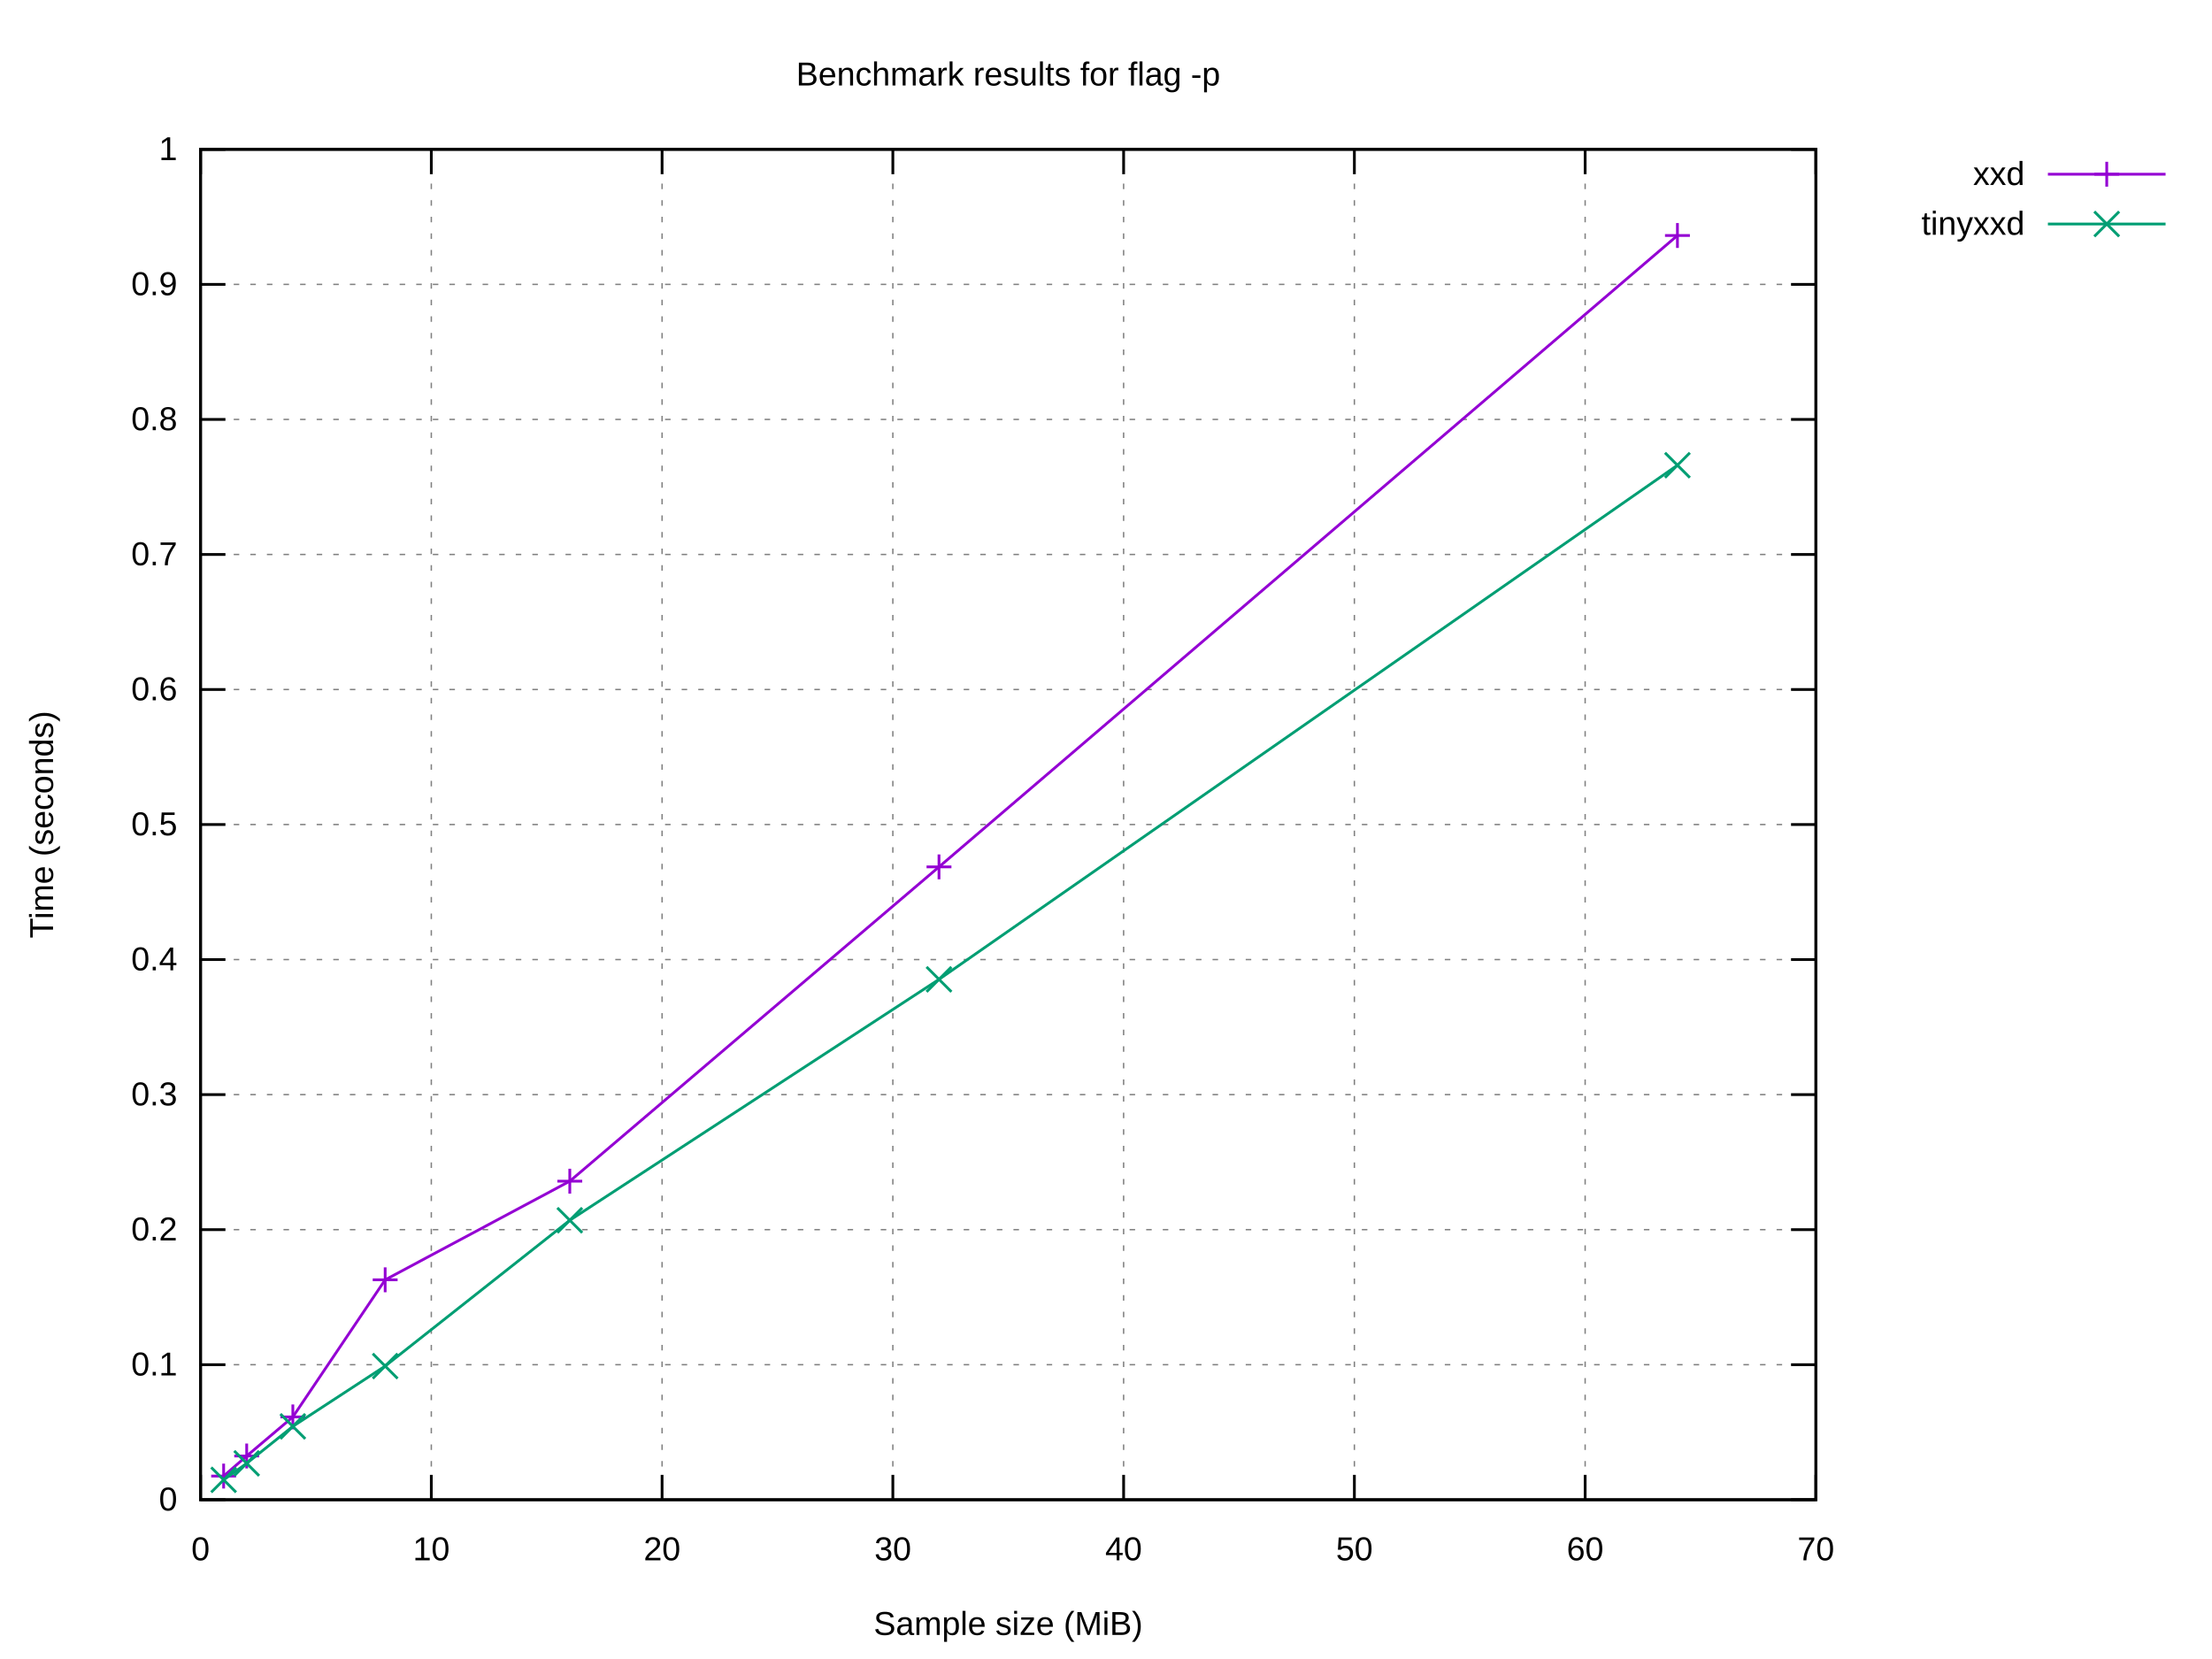
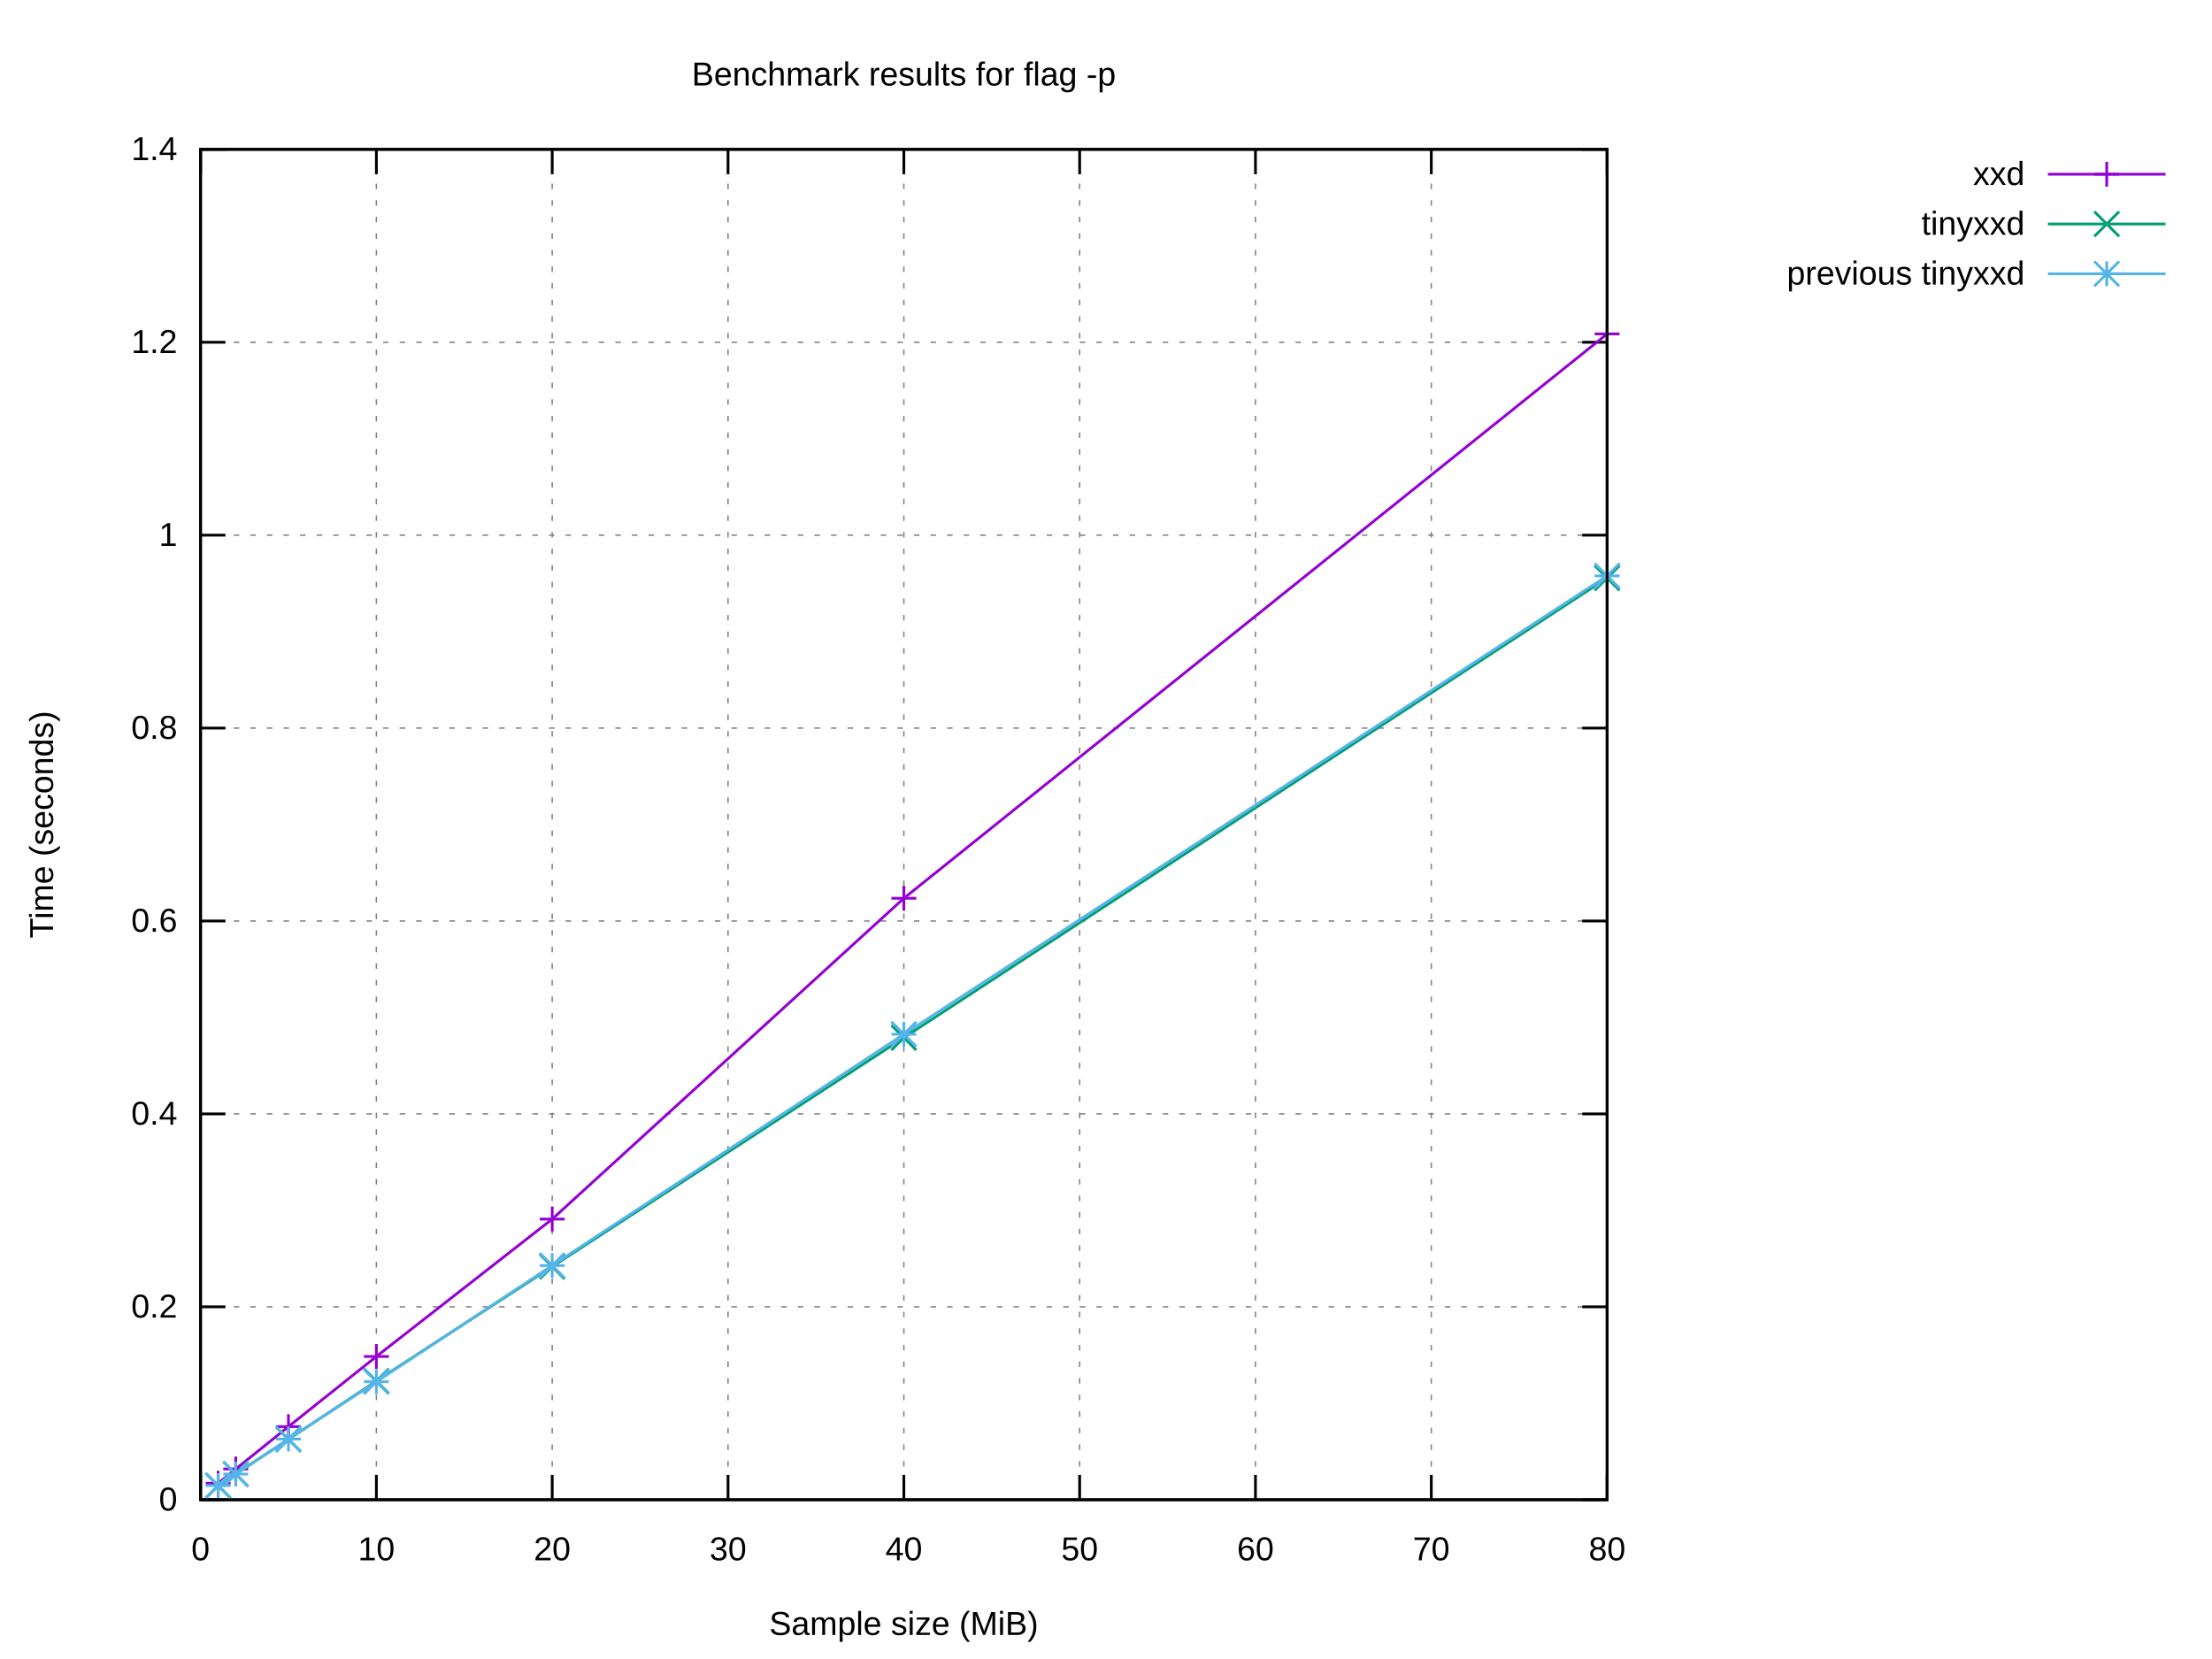
<svg xmlns="http://www.w3.org/2000/svg" xmlns:xlink="http://www.w3.org/1999/xlink" width="800" height="600" viewBox="0 0 800 600">
  <g id="gnuplot_canvas">
    <rect x="0" y="0" width="800" height="600" fill="#ffffff" />
    <defs>
      <circle id="gpDot" r="0.5" stroke-width="0.5" stroke="currentColor" />
      <path id="gpPt0" stroke-width="0.222" stroke="currentColor" d="M-1,0 h2 M0,-1 v2" />
      <path id="gpPt1" stroke-width="0.222" stroke="currentColor" d="M-1,-1 L1,1 M1,-1 L-1,1" />
      <path id="gpPt2" stroke-width="0.222" stroke="currentColor" d="M-1,0 L1,0 M0,-1 L0,1 M-1,-1 L1,1 M-1,1 L1,-1" />
      <rect id="gpPt3" stroke-width="0.222" stroke="currentColor" x="-1" y="-1" width="2" height="2" />
      <rect id="gpPt4" stroke-width="0.222" stroke="currentColor" fill="currentColor" x="-1" y="-1" width="2" height="2" />
      <circle id="gpPt5" stroke-width="0.222" stroke="currentColor" cx="0" cy="0" r="1" />
      <use xlink:href="#gpPt5" id="gpPt6" fill="currentColor" stroke="none" />
      <path id="gpPt7" stroke-width="0.222" stroke="currentColor" d="M0,-1.33 L-1.33,0.67 L1.33,0.67 z" />
      <use xlink:href="#gpPt7" id="gpPt8" fill="currentColor" stroke="none" />
      <use xlink:href="#gpPt7" id="gpPt9" stroke="currentColor" transform="rotate(180)" />
      <use xlink:href="#gpPt9" id="gpPt10" fill="currentColor" stroke="none" />
      <use xlink:href="#gpPt3" id="gpPt11" stroke="currentColor" transform="rotate(45)" />
      <use xlink:href="#gpPt11" id="gpPt12" fill="currentColor" stroke="none" />
      <path id="gpPt13" stroke-width="0.222" stroke="currentColor" d="M0,1.330 L1.265,0.411 L0.782,-1.067 L-0.782,-1.076 L-1.265,0.411 z" />
      <use xlink:href="#gpPt13" id="gpPt14" fill="currentColor" stroke="none" />
      <filter id="textbox" filterUnits="objectBoundingBox" x="0" y="0" height="1" width="1">
        <feFlood flood-color="#FFFFFF" flood-opacity="1" result="bgnd" />
        <feComposite in="SourceGraphic" in2="bgnd" operator="atop" />
      </filter>
      <filter id="greybox" filterUnits="objectBoundingBox" x="0" y="0" height="1" width="1">
        <feFlood flood-color="lightgrey" flood-opacity="1" result="grey" />
        <feComposite in="SourceGraphic" in2="grey" operator="atop" />
      </filter>
    </defs>
    <g fill="none" color="#FFFFFF" stroke="currentColor" stroke-width="1.00" stroke-linecap="butt" stroke-linejoin="miter">
</g>
    <g fill="none" color="black" stroke="currentColor" stroke-width="1.00" stroke-linecap="butt" stroke-linejoin="miter">
</g>
    <g fill="none" color="black" stroke="black" stroke-width="0.50" stroke-linecap="butt" stroke-linejoin="miter">
</g>
    <g fill="none" color="gray" stroke="currentColor" stroke-width="0.50" stroke-linecap="butt" stroke-linejoin="miter">
-       <path stroke="gray" stroke-dasharray="2,4" class="gridline" d="M72.53,542.40 L656.75,542.40  " />
-     </g>
-     <g fill="none" color="gray" stroke="gray" stroke-width="1.00" stroke-linecap="butt" stroke-linejoin="miter">
- </g>
-     <g fill="none" color="black" stroke="currentColor" stroke-width="1.00" stroke-linecap="butt" stroke-linejoin="miter">
-       <path stroke="black" d="M72.53,542.40 L81.53,542.40 M656.75,542.40 L647.75,542.40  " />
+       <path stroke="gray" stroke-dasharray="2,4" class="gridline" d="M72.53,542.40 L581.24,542.40  " />
+     </g>
+     <g fill="none" color="gray" stroke="gray" stroke-width="1.00" stroke-linecap="butt" stroke-linejoin="miter">
+ </g>
+     <g fill="none" color="black" stroke="currentColor" stroke-width="1.00" stroke-linecap="butt" stroke-linejoin="miter">
+       <path stroke="black" d="M72.53,542.40 L81.53,542.40 M581.24,542.40 L572.24,542.40  " />
      <g transform="translate(64.14,546.30)" stroke="none" fill="black" font-family="Arial" font-size="12.00" text-anchor="end">
        <text>
          <tspan font-family="Arial"> 0</tspan>
        </text>
      </g>
    </g>
    <g fill="none" color="black" stroke="currentColor" stroke-width="1.00" stroke-linecap="butt" stroke-linejoin="miter">
</g>
    <g fill="none" color="black" stroke="black" stroke-width="0.50" stroke-linecap="butt" stroke-linejoin="miter">
</g>
    <g fill="none" color="gray" stroke="currentColor" stroke-width="0.50" stroke-linecap="butt" stroke-linejoin="miter">
-       <path stroke="gray" stroke-dasharray="2,4" class="gridline" d="M72.53,493.56 L656.75,493.56  " />
-     </g>
-     <g fill="none" color="gray" stroke="gray" stroke-width="1.00" stroke-linecap="butt" stroke-linejoin="miter">
- </g>
-     <g fill="none" color="black" stroke="currentColor" stroke-width="1.00" stroke-linecap="butt" stroke-linejoin="miter">
-       <path stroke="black" d="M72.53,493.56 L81.53,493.56 M656.75,493.56 L647.75,493.56  " />
-       <g transform="translate(64.14,497.46)" stroke="none" fill="black" font-family="Arial" font-size="12.00" text-anchor="end">
-         <text>
-           <tspan font-family="Arial"> 0.1</tspan>
-         </text>
-       </g>
-     </g>
-     <g fill="none" color="black" stroke="currentColor" stroke-width="1.00" stroke-linecap="butt" stroke-linejoin="miter">
- </g>
-     <g fill="none" color="black" stroke="black" stroke-width="0.50" stroke-linecap="butt" stroke-linejoin="miter">
- </g>
-     <g fill="none" color="gray" stroke="currentColor" stroke-width="0.50" stroke-linecap="butt" stroke-linejoin="miter">
-       <path stroke="gray" stroke-dasharray="2,4" class="gridline" d="M72.53,444.72 L656.75,444.72  " />
-     </g>
-     <g fill="none" color="gray" stroke="gray" stroke-width="1.00" stroke-linecap="butt" stroke-linejoin="miter">
- </g>
-     <g fill="none" color="black" stroke="currentColor" stroke-width="1.00" stroke-linecap="butt" stroke-linejoin="miter">
-       <path stroke="black" d="M72.53,444.72 L81.53,444.72 M656.75,444.72 L647.75,444.72  " />
-       <g transform="translate(64.14,448.62)" stroke="none" fill="black" font-family="Arial" font-size="12.00" text-anchor="end">
+       <path stroke="gray" stroke-dasharray="2,4" class="gridline" d="M72.53,472.63 L581.24,472.63  " />
+     </g>
+     <g fill="none" color="gray" stroke="gray" stroke-width="1.00" stroke-linecap="butt" stroke-linejoin="miter">
+ </g>
+     <g fill="none" color="black" stroke="currentColor" stroke-width="1.00" stroke-linecap="butt" stroke-linejoin="miter">
+       <path stroke="black" d="M72.53,472.63 L81.53,472.63 M581.24,472.63 L572.24,472.63  " />
+       <g transform="translate(64.14,476.53)" stroke="none" fill="black" font-family="Arial" font-size="12.00" text-anchor="end">
        <text>
          <tspan font-family="Arial"> 0.2</tspan>
        </text>
      </g>
    </g>
    <g fill="none" color="black" stroke="currentColor" stroke-width="1.00" stroke-linecap="butt" stroke-linejoin="miter">
</g>
    <g fill="none" color="black" stroke="black" stroke-width="0.50" stroke-linecap="butt" stroke-linejoin="miter">
</g>
    <g fill="none" color="gray" stroke="currentColor" stroke-width="0.50" stroke-linecap="butt" stroke-linejoin="miter">
-       <path stroke="gray" stroke-dasharray="2,4" class="gridline" d="M72.53,395.88 L656.75,395.88  " />
-     </g>
-     <g fill="none" color="gray" stroke="gray" stroke-width="1.00" stroke-linecap="butt" stroke-linejoin="miter">
- </g>
-     <g fill="none" color="black" stroke="currentColor" stroke-width="1.00" stroke-linecap="butt" stroke-linejoin="miter">
-       <path stroke="black" d="M72.53,395.88 L81.53,395.88 M656.75,395.88 L647.75,395.88  " />
-       <g transform="translate(64.14,399.78)" stroke="none" fill="black" font-family="Arial" font-size="12.00" text-anchor="end">
-         <text>
-           <tspan font-family="Arial"> 0.3</tspan>
-         </text>
-       </g>
-     </g>
-     <g fill="none" color="black" stroke="currentColor" stroke-width="1.00" stroke-linecap="butt" stroke-linejoin="miter">
- </g>
-     <g fill="none" color="black" stroke="black" stroke-width="0.50" stroke-linecap="butt" stroke-linejoin="miter">
- </g>
-     <g fill="none" color="gray" stroke="currentColor" stroke-width="0.50" stroke-linecap="butt" stroke-linejoin="miter">
-       <path stroke="gray" stroke-dasharray="2,4" class="gridline" d="M72.53,347.04 L656.75,347.04  " />
-     </g>
-     <g fill="none" color="gray" stroke="gray" stroke-width="1.00" stroke-linecap="butt" stroke-linejoin="miter">
- </g>
-     <g fill="none" color="black" stroke="currentColor" stroke-width="1.00" stroke-linecap="butt" stroke-linejoin="miter">
-       <path stroke="black" d="M72.53,347.04 L81.53,347.04 M656.75,347.04 L647.75,347.04  " />
-       <g transform="translate(64.14,350.94)" stroke="none" fill="black" font-family="Arial" font-size="12.00" text-anchor="end">
+       <path stroke="gray" stroke-dasharray="2,4" class="gridline" d="M72.53,402.86 L581.24,402.86  " />
+     </g>
+     <g fill="none" color="gray" stroke="gray" stroke-width="1.00" stroke-linecap="butt" stroke-linejoin="miter">
+ </g>
+     <g fill="none" color="black" stroke="currentColor" stroke-width="1.00" stroke-linecap="butt" stroke-linejoin="miter">
+       <path stroke="black" d="M72.53,402.86 L81.53,402.86 M581.24,402.86 L572.24,402.86  " />
+       <g transform="translate(64.14,406.76)" stroke="none" fill="black" font-family="Arial" font-size="12.00" text-anchor="end">
        <text>
          <tspan font-family="Arial"> 0.4</tspan>
        </text>
      </g>
    </g>
    <g fill="none" color="black" stroke="currentColor" stroke-width="1.00" stroke-linecap="butt" stroke-linejoin="miter">
</g>
    <g fill="none" color="black" stroke="black" stroke-width="0.50" stroke-linecap="butt" stroke-linejoin="miter">
</g>
    <g fill="none" color="gray" stroke="currentColor" stroke-width="0.50" stroke-linecap="butt" stroke-linejoin="miter">
-       <path stroke="gray" stroke-dasharray="2,4" class="gridline" d="M72.53,298.20 L656.75,298.20  " />
-     </g>
-     <g fill="none" color="gray" stroke="gray" stroke-width="1.00" stroke-linecap="butt" stroke-linejoin="miter">
- </g>
-     <g fill="none" color="black" stroke="currentColor" stroke-width="1.00" stroke-linecap="butt" stroke-linejoin="miter">
-       <path stroke="black" d="M72.53,298.20 L81.53,298.20 M656.75,298.20 L647.75,298.20  " />
-       <g transform="translate(64.14,302.10)" stroke="none" fill="black" font-family="Arial" font-size="12.00" text-anchor="end">
-         <text>
-           <tspan font-family="Arial"> 0.5</tspan>
-         </text>
-       </g>
-     </g>
-     <g fill="none" color="black" stroke="currentColor" stroke-width="1.00" stroke-linecap="butt" stroke-linejoin="miter">
- </g>
-     <g fill="none" color="black" stroke="black" stroke-width="0.50" stroke-linecap="butt" stroke-linejoin="miter">
- </g>
-     <g fill="none" color="gray" stroke="currentColor" stroke-width="0.50" stroke-linecap="butt" stroke-linejoin="miter">
-       <path stroke="gray" stroke-dasharray="2,4" class="gridline" d="M72.53,249.37 L656.75,249.37  " />
-     </g>
-     <g fill="none" color="gray" stroke="gray" stroke-width="1.00" stroke-linecap="butt" stroke-linejoin="miter">
- </g>
-     <g fill="none" color="black" stroke="currentColor" stroke-width="1.00" stroke-linecap="butt" stroke-linejoin="miter">
-       <path stroke="black" d="M72.53,249.37 L81.53,249.37 M656.75,249.37 L647.75,249.37  " />
-       <g transform="translate(64.14,253.27)" stroke="none" fill="black" font-family="Arial" font-size="12.00" text-anchor="end">
+       <path stroke="gray" stroke-dasharray="2,4" class="gridline" d="M72.53,333.09 L581.24,333.09  " />
+     </g>
+     <g fill="none" color="gray" stroke="gray" stroke-width="1.00" stroke-linecap="butt" stroke-linejoin="miter">
+ </g>
+     <g fill="none" color="black" stroke="currentColor" stroke-width="1.00" stroke-linecap="butt" stroke-linejoin="miter">
+       <path stroke="black" d="M72.53,333.09 L81.53,333.09 M581.24,333.09 L572.24,333.09  " />
+       <g transform="translate(64.14,336.99)" stroke="none" fill="black" font-family="Arial" font-size="12.00" text-anchor="end">
        <text>
          <tspan font-family="Arial"> 0.6</tspan>
        </text>
      </g>
    </g>
    <g fill="none" color="black" stroke="currentColor" stroke-width="1.00" stroke-linecap="butt" stroke-linejoin="miter">
</g>
    <g fill="none" color="black" stroke="black" stroke-width="0.50" stroke-linecap="butt" stroke-linejoin="miter">
</g>
    <g fill="none" color="gray" stroke="currentColor" stroke-width="0.50" stroke-linecap="butt" stroke-linejoin="miter">
-       <path stroke="gray" stroke-dasharray="2,4" class="gridline" d="M72.53,200.53 L656.75,200.53  " />
-     </g>
-     <g fill="none" color="gray" stroke="gray" stroke-width="1.00" stroke-linecap="butt" stroke-linejoin="miter">
- </g>
-     <g fill="none" color="black" stroke="currentColor" stroke-width="1.00" stroke-linecap="butt" stroke-linejoin="miter">
-       <path stroke="black" d="M72.53,200.53 L81.53,200.53 M656.75,200.53 L647.75,200.53  " />
-       <g transform="translate(64.14,204.43)" stroke="none" fill="black" font-family="Arial" font-size="12.00" text-anchor="end">
-         <text>
-           <tspan font-family="Arial"> 0.7</tspan>
-         </text>
-       </g>
-     </g>
-     <g fill="none" color="black" stroke="currentColor" stroke-width="1.00" stroke-linecap="butt" stroke-linejoin="miter">
- </g>
-     <g fill="none" color="black" stroke="black" stroke-width="0.50" stroke-linecap="butt" stroke-linejoin="miter">
- </g>
-     <g fill="none" color="gray" stroke="currentColor" stroke-width="0.50" stroke-linecap="butt" stroke-linejoin="miter">
-       <path stroke="gray" stroke-dasharray="2,4" class="gridline" d="M72.53,151.69 L656.75,151.69  " />
-     </g>
-     <g fill="none" color="gray" stroke="gray" stroke-width="1.00" stroke-linecap="butt" stroke-linejoin="miter">
- </g>
-     <g fill="none" color="black" stroke="currentColor" stroke-width="1.00" stroke-linecap="butt" stroke-linejoin="miter">
-       <path stroke="black" d="M72.53,151.69 L81.53,151.69 M656.75,151.69 L647.75,151.69  " />
-       <g transform="translate(64.14,155.59)" stroke="none" fill="black" font-family="Arial" font-size="12.00" text-anchor="end">
+       <path stroke="gray" stroke-dasharray="2,4" class="gridline" d="M72.53,263.32 L581.24,263.32  " />
+     </g>
+     <g fill="none" color="gray" stroke="gray" stroke-width="1.00" stroke-linecap="butt" stroke-linejoin="miter">
+ </g>
+     <g fill="none" color="black" stroke="currentColor" stroke-width="1.00" stroke-linecap="butt" stroke-linejoin="miter">
+       <path stroke="black" d="M72.53,263.32 L81.53,263.32 M581.24,263.32 L572.24,263.32  " />
+       <g transform="translate(64.14,267.22)" stroke="none" fill="black" font-family="Arial" font-size="12.00" text-anchor="end">
        <text>
          <tspan font-family="Arial"> 0.8</tspan>
        </text>
      </g>
    </g>
    <g fill="none" color="black" stroke="currentColor" stroke-width="1.00" stroke-linecap="butt" stroke-linejoin="miter">
</g>
    <g fill="none" color="black" stroke="black" stroke-width="0.50" stroke-linecap="butt" stroke-linejoin="miter">
</g>
    <g fill="none" color="gray" stroke="currentColor" stroke-width="0.50" stroke-linecap="butt" stroke-linejoin="miter">
-       <path stroke="gray" stroke-dasharray="2,4" class="gridline" d="M72.53,102.85 L656.75,102.85  " />
-     </g>
-     <g fill="none" color="gray" stroke="gray" stroke-width="1.00" stroke-linecap="butt" stroke-linejoin="miter">
- </g>
-     <g fill="none" color="black" stroke="currentColor" stroke-width="1.00" stroke-linecap="butt" stroke-linejoin="miter">
-       <path stroke="black" d="M72.53,102.85 L81.53,102.85 M656.75,102.85 L647.75,102.85  " />
-       <g transform="translate(64.14,106.75)" stroke="none" fill="black" font-family="Arial" font-size="12.00" text-anchor="end">
-         <text>
-           <tspan font-family="Arial"> 0.9</tspan>
-         </text>
-       </g>
-     </g>
-     <g fill="none" color="black" stroke="currentColor" stroke-width="1.00" stroke-linecap="butt" stroke-linejoin="miter">
- </g>
-     <g fill="none" color="black" stroke="black" stroke-width="0.50" stroke-linecap="butt" stroke-linejoin="miter">
- </g>
-     <g fill="none" color="gray" stroke="currentColor" stroke-width="0.50" stroke-linecap="butt" stroke-linejoin="miter">
-       <path stroke="gray" stroke-dasharray="2,4" class="gridline" d="M72.53,54.01 L656.75,54.01  " />
-     </g>
-     <g fill="none" color="gray" stroke="gray" stroke-width="1.00" stroke-linecap="butt" stroke-linejoin="miter">
- </g>
-     <g fill="none" color="black" stroke="currentColor" stroke-width="1.00" stroke-linecap="butt" stroke-linejoin="miter">
-       <path stroke="black" d="M72.53,54.01 L81.53,54.01 M656.75,54.01 L647.75,54.01  " />
+       <path stroke="gray" stroke-dasharray="2,4" class="gridline" d="M72.53,193.55 L581.24,193.55  " />
+     </g>
+     <g fill="none" color="gray" stroke="gray" stroke-width="1.00" stroke-linecap="butt" stroke-linejoin="miter">
+ </g>
+     <g fill="none" color="black" stroke="currentColor" stroke-width="1.00" stroke-linecap="butt" stroke-linejoin="miter">
+       <path stroke="black" d="M72.53,193.55 L81.53,193.55 M581.24,193.55 L572.24,193.55  " />
+       <g transform="translate(64.14,197.45)" stroke="none" fill="black" font-family="Arial" font-size="12.00" text-anchor="end">
+         <text>
+           <tspan font-family="Arial"> 1</tspan>
+         </text>
+       </g>
+     </g>
+     <g fill="none" color="black" stroke="currentColor" stroke-width="1.00" stroke-linecap="butt" stroke-linejoin="miter">
+ </g>
+     <g fill="none" color="black" stroke="black" stroke-width="0.50" stroke-linecap="butt" stroke-linejoin="miter">
+ </g>
+     <g fill="none" color="gray" stroke="currentColor" stroke-width="0.50" stroke-linecap="butt" stroke-linejoin="miter">
+       <path stroke="gray" stroke-dasharray="2,4" class="gridline" d="M72.53,123.78 L581.24,123.78  " />
+     </g>
+     <g fill="none" color="gray" stroke="gray" stroke-width="1.00" stroke-linecap="butt" stroke-linejoin="miter">
+ </g>
+     <g fill="none" color="black" stroke="currentColor" stroke-width="1.00" stroke-linecap="butt" stroke-linejoin="miter">
+       <path stroke="black" d="M72.53,123.78 L81.53,123.78 M581.24,123.78 L572.24,123.78  " />
+       <g transform="translate(64.14,127.68)" stroke="none" fill="black" font-family="Arial" font-size="12.00" text-anchor="end">
+         <text>
+           <tspan font-family="Arial"> 1.2</tspan>
+         </text>
+       </g>
+     </g>
+     <g fill="none" color="black" stroke="currentColor" stroke-width="1.00" stroke-linecap="butt" stroke-linejoin="miter">
+ </g>
+     <g fill="none" color="black" stroke="black" stroke-width="0.50" stroke-linecap="butt" stroke-linejoin="miter">
+ </g>
+     <g fill="none" color="gray" stroke="currentColor" stroke-width="0.50" stroke-linecap="butt" stroke-linejoin="miter">
+       <path stroke="gray" stroke-dasharray="2,4" class="gridline" d="M72.53,54.01 L581.24,54.01  " />
+     </g>
+     <g fill="none" color="gray" stroke="gray" stroke-width="1.00" stroke-linecap="butt" stroke-linejoin="miter">
+ </g>
+     <g fill="none" color="black" stroke="currentColor" stroke-width="1.00" stroke-linecap="butt" stroke-linejoin="miter">
+       <path stroke="black" d="M72.53,54.01 L81.53,54.01 M581.24,54.01 L572.24,54.01  " />
      <g transform="translate(64.14,57.91)" stroke="none" fill="black" font-family="Arial" font-size="12.00" text-anchor="end">
        <text>
-           <tspan font-family="Arial"> 1</tspan>
+           <tspan font-family="Arial"> 1.4</tspan>
        </text>
      </g>
    </g>
    <g fill="none" color="black" stroke="currentColor" stroke-width="1.00" stroke-linecap="butt" stroke-linejoin="miter">
</g>
    <g fill="none" color="black" stroke="black" stroke-width="0.50" stroke-linecap="butt" stroke-linejoin="miter">
</g>
    <g fill="none" color="gray" stroke="currentColor" stroke-width="0.50" stroke-linecap="butt" stroke-linejoin="miter">
      <path stroke="gray" stroke-dasharray="2,4" class="gridline" d="M72.53,542.40 L72.53,54.01  " />
    </g>
    <g fill="none" color="gray" stroke="gray" stroke-width="1.00" stroke-linecap="butt" stroke-linejoin="miter">
</g>
    <g fill="none" color="black" stroke="currentColor" stroke-width="1.00" stroke-linecap="butt" stroke-linejoin="miter">
      <path stroke="black" d="M72.53,542.40 L72.53,533.40 M72.53,54.01 L72.53,63.01  " />
      <g transform="translate(72.53,564.30)" stroke="none" fill="black" font-family="Arial" font-size="12.00" text-anchor="middle">
        <text>
          <tspan font-family="Arial"> 0</tspan>
        </text>
      </g>
    </g>
    <g fill="none" color="black" stroke="currentColor" stroke-width="1.00" stroke-linecap="butt" stroke-linejoin="miter">
</g>
    <g fill="none" color="black" stroke="black" stroke-width="0.50" stroke-linecap="butt" stroke-linejoin="miter">
</g>
    <g fill="none" color="gray" stroke="currentColor" stroke-width="0.50" stroke-linecap="butt" stroke-linejoin="miter">
-       <path stroke="gray" stroke-dasharray="2,4" class="gridline" d="M155.99,542.40 L155.99,54.01  " />
-     </g>
-     <g fill="none" color="gray" stroke="gray" stroke-width="1.00" stroke-linecap="butt" stroke-linejoin="miter">
- </g>
-     <g fill="none" color="black" stroke="currentColor" stroke-width="1.00" stroke-linecap="butt" stroke-linejoin="miter">
-       <path stroke="black" d="M155.99,542.40 L155.99,533.40 M155.99,54.01 L155.99,63.01  " />
-       <g transform="translate(155.99,564.30)" stroke="none" fill="black" font-family="Arial" font-size="12.00" text-anchor="middle">
+       <path stroke="gray" stroke-dasharray="2,4" class="gridline" d="M136.12,542.40 L136.12,54.01  " />
+     </g>
+     <g fill="none" color="gray" stroke="gray" stroke-width="1.00" stroke-linecap="butt" stroke-linejoin="miter">
+ </g>
+     <g fill="none" color="black" stroke="currentColor" stroke-width="1.00" stroke-linecap="butt" stroke-linejoin="miter">
+       <path stroke="black" d="M136.12,542.40 L136.12,533.40 M136.12,54.01 L136.12,63.01  " />
+       <g transform="translate(136.12,564.30)" stroke="none" fill="black" font-family="Arial" font-size="12.00" text-anchor="middle">
        <text>
          <tspan font-family="Arial"> 10</tspan>
        </text>
      </g>
    </g>
    <g fill="none" color="black" stroke="currentColor" stroke-width="1.00" stroke-linecap="butt" stroke-linejoin="miter">
</g>
    <g fill="none" color="black" stroke="black" stroke-width="0.50" stroke-linecap="butt" stroke-linejoin="miter">
</g>
    <g fill="none" color="gray" stroke="currentColor" stroke-width="0.50" stroke-linecap="butt" stroke-linejoin="miter">
-       <path stroke="gray" stroke-dasharray="2,4" class="gridline" d="M239.45,542.40 L239.45,54.01  " />
-     </g>
-     <g fill="none" color="gray" stroke="gray" stroke-width="1.00" stroke-linecap="butt" stroke-linejoin="miter">
- </g>
-     <g fill="none" color="black" stroke="currentColor" stroke-width="1.00" stroke-linecap="butt" stroke-linejoin="miter">
-       <path stroke="black" d="M239.45,542.40 L239.45,533.40 M239.45,54.01 L239.45,63.01  " />
-       <g transform="translate(239.45,564.30)" stroke="none" fill="black" font-family="Arial" font-size="12.00" text-anchor="middle">
+       <path stroke="gray" stroke-dasharray="2,4" class="gridline" d="M199.71,542.40 L199.71,54.01  " />
+     </g>
+     <g fill="none" color="gray" stroke="gray" stroke-width="1.00" stroke-linecap="butt" stroke-linejoin="miter">
+ </g>
+     <g fill="none" color="black" stroke="currentColor" stroke-width="1.00" stroke-linecap="butt" stroke-linejoin="miter">
+       <path stroke="black" d="M199.71,542.40 L199.71,533.40 M199.71,54.01 L199.71,63.01  " />
+       <g transform="translate(199.71,564.30)" stroke="none" fill="black" font-family="Arial" font-size="12.00" text-anchor="middle">
        <text>
          <tspan font-family="Arial"> 20</tspan>
        </text>
      </g>
    </g>
    <g fill="none" color="black" stroke="currentColor" stroke-width="1.00" stroke-linecap="butt" stroke-linejoin="miter">
</g>
    <g fill="none" color="black" stroke="black" stroke-width="0.50" stroke-linecap="butt" stroke-linejoin="miter">
</g>
    <g fill="none" color="gray" stroke="currentColor" stroke-width="0.50" stroke-linecap="butt" stroke-linejoin="miter">
-       <path stroke="gray" stroke-dasharray="2,4" class="gridline" d="M322.91,542.40 L322.91,54.01  " />
-     </g>
-     <g fill="none" color="gray" stroke="gray" stroke-width="1.00" stroke-linecap="butt" stroke-linejoin="miter">
- </g>
-     <g fill="none" color="black" stroke="currentColor" stroke-width="1.00" stroke-linecap="butt" stroke-linejoin="miter">
-       <path stroke="black" d="M322.91,542.40 L322.91,533.40 M322.91,54.01 L322.91,63.01  " />
-       <g transform="translate(322.91,564.30)" stroke="none" fill="black" font-family="Arial" font-size="12.00" text-anchor="middle">
+       <path stroke="gray" stroke-dasharray="2,4" class="gridline" d="M263.30,542.40 L263.30,54.01  " />
+     </g>
+     <g fill="none" color="gray" stroke="gray" stroke-width="1.00" stroke-linecap="butt" stroke-linejoin="miter">
+ </g>
+     <g fill="none" color="black" stroke="currentColor" stroke-width="1.00" stroke-linecap="butt" stroke-linejoin="miter">
+       <path stroke="black" d="M263.30,542.40 L263.30,533.40 M263.30,54.01 L263.30,63.01  " />
+       <g transform="translate(263.30,564.30)" stroke="none" fill="black" font-family="Arial" font-size="12.00" text-anchor="middle">
        <text>
          <tspan font-family="Arial"> 30</tspan>
        </text>
      </g>
    </g>
    <g fill="none" color="black" stroke="currentColor" stroke-width="1.00" stroke-linecap="butt" stroke-linejoin="miter">
</g>
    <g fill="none" color="black" stroke="black" stroke-width="0.50" stroke-linecap="butt" stroke-linejoin="miter">
</g>
    <g fill="none" color="gray" stroke="currentColor" stroke-width="0.50" stroke-linecap="butt" stroke-linejoin="miter">
-       <path stroke="gray" stroke-dasharray="2,4" class="gridline" d="M406.37,542.40 L406.37,54.01  " />
-     </g>
-     <g fill="none" color="gray" stroke="gray" stroke-width="1.00" stroke-linecap="butt" stroke-linejoin="miter">
- </g>
-     <g fill="none" color="black" stroke="currentColor" stroke-width="1.00" stroke-linecap="butt" stroke-linejoin="miter">
-       <path stroke="black" d="M406.37,542.40 L406.37,533.40 M406.37,54.01 L406.37,63.01  " />
-       <g transform="translate(406.37,564.30)" stroke="none" fill="black" font-family="Arial" font-size="12.00" text-anchor="middle">
+       <path stroke="gray" stroke-dasharray="2,4" class="gridline" d="M326.89,542.40 L326.89,54.01  " />
+     </g>
+     <g fill="none" color="gray" stroke="gray" stroke-width="1.00" stroke-linecap="butt" stroke-linejoin="miter">
+ </g>
+     <g fill="none" color="black" stroke="currentColor" stroke-width="1.00" stroke-linecap="butt" stroke-linejoin="miter">
+       <path stroke="black" d="M326.89,542.40 L326.89,533.40 M326.89,54.01 L326.89,63.01  " />
+       <g transform="translate(326.89,564.30)" stroke="none" fill="black" font-family="Arial" font-size="12.00" text-anchor="middle">
        <text>
          <tspan font-family="Arial"> 40</tspan>
        </text>
      </g>
    </g>
    <g fill="none" color="black" stroke="currentColor" stroke-width="1.00" stroke-linecap="butt" stroke-linejoin="miter">
</g>
    <g fill="none" color="black" stroke="black" stroke-width="0.50" stroke-linecap="butt" stroke-linejoin="miter">
</g>
    <g fill="none" color="gray" stroke="currentColor" stroke-width="0.50" stroke-linecap="butt" stroke-linejoin="miter">
-       <path stroke="gray" stroke-dasharray="2,4" class="gridline" d="M489.83,542.40 L489.83,54.01  " />
-     </g>
-     <g fill="none" color="gray" stroke="gray" stroke-width="1.00" stroke-linecap="butt" stroke-linejoin="miter">
- </g>
-     <g fill="none" color="black" stroke="currentColor" stroke-width="1.00" stroke-linecap="butt" stroke-linejoin="miter">
-       <path stroke="black" d="M489.83,542.40 L489.83,533.40 M489.83,54.01 L489.83,63.01  " />
-       <g transform="translate(489.83,564.30)" stroke="none" fill="black" font-family="Arial" font-size="12.00" text-anchor="middle">
+       <path stroke="gray" stroke-dasharray="2,4" class="gridline" d="M390.47,542.40 L390.47,54.01  " />
+     </g>
+     <g fill="none" color="gray" stroke="gray" stroke-width="1.00" stroke-linecap="butt" stroke-linejoin="miter">
+ </g>
+     <g fill="none" color="black" stroke="currentColor" stroke-width="1.00" stroke-linecap="butt" stroke-linejoin="miter">
+       <path stroke="black" d="M390.47,542.40 L390.47,533.40 M390.47,54.01 L390.47,63.01  " />
+       <g transform="translate(390.47,564.30)" stroke="none" fill="black" font-family="Arial" font-size="12.00" text-anchor="middle">
        <text>
          <tspan font-family="Arial"> 50</tspan>
        </text>
      </g>
    </g>
    <g fill="none" color="black" stroke="currentColor" stroke-width="1.00" stroke-linecap="butt" stroke-linejoin="miter">
</g>
    <g fill="none" color="black" stroke="black" stroke-width="0.50" stroke-linecap="butt" stroke-linejoin="miter">
</g>
    <g fill="none" color="gray" stroke="currentColor" stroke-width="0.50" stroke-linecap="butt" stroke-linejoin="miter">
-       <path stroke="gray" stroke-dasharray="2,4" class="gridline" d="M573.29,542.40 L573.29,54.01  " />
-     </g>
-     <g fill="none" color="gray" stroke="gray" stroke-width="1.00" stroke-linecap="butt" stroke-linejoin="miter">
- </g>
-     <g fill="none" color="black" stroke="currentColor" stroke-width="1.00" stroke-linecap="butt" stroke-linejoin="miter">
-       <path stroke="black" d="M573.29,542.40 L573.29,533.40 M573.29,54.01 L573.29,63.01  " />
-       <g transform="translate(573.29,564.30)" stroke="none" fill="black" font-family="Arial" font-size="12.00" text-anchor="middle">
+       <path stroke="gray" stroke-dasharray="2,4" class="gridline" d="M454.06,542.40 L454.06,54.01  " />
+     </g>
+     <g fill="none" color="gray" stroke="gray" stroke-width="1.00" stroke-linecap="butt" stroke-linejoin="miter">
+ </g>
+     <g fill="none" color="black" stroke="currentColor" stroke-width="1.00" stroke-linecap="butt" stroke-linejoin="miter">
+       <path stroke="black" d="M454.06,542.40 L454.06,533.40 M454.06,54.01 L454.06,63.01  " />
+       <g transform="translate(454.06,564.30)" stroke="none" fill="black" font-family="Arial" font-size="12.00" text-anchor="middle">
        <text>
          <tspan font-family="Arial"> 60</tspan>
        </text>
      </g>
    </g>
    <g fill="none" color="black" stroke="currentColor" stroke-width="1.00" stroke-linecap="butt" stroke-linejoin="miter">
</g>
    <g fill="none" color="black" stroke="black" stroke-width="0.50" stroke-linecap="butt" stroke-linejoin="miter">
</g>
    <g fill="none" color="gray" stroke="currentColor" stroke-width="0.50" stroke-linecap="butt" stroke-linejoin="miter">
-       <path stroke="gray" stroke-dasharray="2,4" class="gridline" d="M656.75,542.40 L656.75,54.01  " />
-     </g>
-     <g fill="none" color="gray" stroke="gray" stroke-width="1.00" stroke-linecap="butt" stroke-linejoin="miter">
- </g>
-     <g fill="none" color="black" stroke="currentColor" stroke-width="1.00" stroke-linecap="butt" stroke-linejoin="miter">
-       <path stroke="black" d="M656.75,542.40 L656.75,533.40 M656.75,54.01 L656.75,63.01  " />
-       <g transform="translate(656.75,564.30)" stroke="none" fill="black" font-family="Arial" font-size="12.00" text-anchor="middle">
+       <path stroke="gray" stroke-dasharray="2,4" class="gridline" d="M517.65,542.40 L517.65,54.01  " />
+     </g>
+     <g fill="none" color="gray" stroke="gray" stroke-width="1.00" stroke-linecap="butt" stroke-linejoin="miter">
+ </g>
+     <g fill="none" color="black" stroke="currentColor" stroke-width="1.00" stroke-linecap="butt" stroke-linejoin="miter">
+       <path stroke="black" d="M517.65,542.40 L517.65,533.40 M517.65,54.01 L517.65,63.01  " />
+       <g transform="translate(517.65,564.30)" stroke="none" fill="black" font-family="Arial" font-size="12.00" text-anchor="middle">
        <text>
          <tspan font-family="Arial"> 70</tspan>
        </text>
      </g>
    </g>
    <g fill="none" color="black" stroke="currentColor" stroke-width="1.00" stroke-linecap="butt" stroke-linejoin="miter">
</g>
-     <g fill="none" color="black" stroke="currentColor" stroke-width="1.00" stroke-linecap="butt" stroke-linejoin="miter">
-       <path stroke="black" d="M72.53,54.01 L72.53,542.40 L656.75,542.40 L656.75,54.01 L72.53,54.01 Z  " />
+     <g fill="none" color="black" stroke="black" stroke-width="0.50" stroke-linecap="butt" stroke-linejoin="miter">
+ </g>
+     <g fill="none" color="gray" stroke="currentColor" stroke-width="0.50" stroke-linecap="butt" stroke-linejoin="miter">
+       <path stroke="gray" stroke-dasharray="2,4" class="gridline" d="M581.24,542.40 L581.24,54.01  " />
+     </g>
+     <g fill="none" color="gray" stroke="gray" stroke-width="1.00" stroke-linecap="butt" stroke-linejoin="miter">
+ </g>
+     <g fill="none" color="black" stroke="currentColor" stroke-width="1.00" stroke-linecap="butt" stroke-linejoin="miter">
+       <path stroke="black" d="M581.24,542.40 L581.24,533.40 M581.24,54.01 L581.24,63.01  " />
+       <g transform="translate(581.24,564.30)" stroke="none" fill="black" font-family="Arial" font-size="12.00" text-anchor="middle">
+         <text>
+           <tspan font-family="Arial"> 80</tspan>
+         </text>
+       </g>
+     </g>
+     <g fill="none" color="black" stroke="currentColor" stroke-width="1.00" stroke-linecap="butt" stroke-linejoin="miter">
+ </g>
+     <g fill="none" color="black" stroke="currentColor" stroke-width="1.00" stroke-linecap="butt" stroke-linejoin="miter">
+       <path stroke="black" d="M72.53,54.01 L72.53,542.40 L581.24,542.40 L581.24,54.01 L72.53,54.01 Z  " />
    </g>
    <g fill="none" color="black" stroke="currentColor" stroke-width="1.00" stroke-linecap="butt" stroke-linejoin="miter">
</g>
    <g id="gnuplot_plot_1">
      <g fill="none" color="black" stroke="currentColor" stroke-width="1.00" stroke-linecap="butt" stroke-linejoin="miter">
        <g transform="translate(732.26,66.91)" stroke="none" fill="black" font-family="Arial" font-size="12.00" text-anchor="end">
          <text>
            <tspan font-family="Arial">xxd</tspan>
          </text>
        </g>
      </g>
      <g fill="none" color="black" stroke="currentColor" stroke-width="1.00" stroke-linecap="butt" stroke-linejoin="miter">
-         <path stroke="rgb(148,   0, 211)" d="M740.65,63.01 L783.21,63.01 M606.67,85.17 L339.60,313.52 L206.07,427.19 L139.30,462.86 L105.91,512.45 L89.22,526.58   L80.88,533.84  " />
-         <use xlink:href="#gpPt0" transform="translate(606.67,85.17) scale(4.50)" color="rgb(148,   0, 211)" />
-         <use xlink:href="#gpPt0" transform="translate(339.60,313.52) scale(4.50)" color="rgb(148,   0, 211)" />
-         <use xlink:href="#gpPt0" transform="translate(206.07,427.19) scale(4.50)" color="rgb(148,   0, 211)" />
-         <use xlink:href="#gpPt0" transform="translate(139.30,462.86) scale(4.50)" color="rgb(148,   0, 211)" />
-         <use xlink:href="#gpPt0" transform="translate(105.91,512.45) scale(4.50)" color="rgb(148,   0, 211)" />
-         <use xlink:href="#gpPt0" transform="translate(89.22,526.58) scale(4.50)" color="rgb(148,   0, 211)" />
-         <use xlink:href="#gpPt0" transform="translate(80.88,533.84) scale(4.50)" color="rgb(148,   0, 211)" />
+         <path stroke="rgb(148,   0, 211)" d="M740.65,63.01 L783.21,63.01 M581.24,120.76 L326.89,324.87 L199.71,440.90 L136.12,490.59 L104.32,515.96 L85.25,531.28   L78.89,536.43  " />
+         <use xlink:href="#gpPt0" transform="translate(581.24,120.76) scale(4.50)" color="rgb(148,   0, 211)" />
+         <use xlink:href="#gpPt0" transform="translate(326.89,324.87) scale(4.50)" color="rgb(148,   0, 211)" />
+         <use xlink:href="#gpPt0" transform="translate(199.71,440.90) scale(4.50)" color="rgb(148,   0, 211)" />
+         <use xlink:href="#gpPt0" transform="translate(136.12,490.59) scale(4.50)" color="rgb(148,   0, 211)" />
+         <use xlink:href="#gpPt0" transform="translate(104.32,515.96) scale(4.50)" color="rgb(148,   0, 211)" />
+         <use xlink:href="#gpPt0" transform="translate(85.25,531.28) scale(4.50)" color="rgb(148,   0, 211)" />
+         <use xlink:href="#gpPt0" transform="translate(78.89,536.43) scale(4.50)" color="rgb(148,   0, 211)" />
        <use xlink:href="#gpPt0" transform="translate(761.93,63.01) scale(4.50)" color="rgb(148,   0, 211)" />
      </g>
    </g>
    <g id="gnuplot_plot_2">
      <g fill="none" color="black" stroke="currentColor" stroke-width="1.00" stroke-linecap="butt" stroke-linejoin="miter">
        <g transform="translate(732.26,84.91)" stroke="none" fill="black" font-family="Arial" font-size="12.00" text-anchor="end">
          <text>
            <tspan font-family="Arial">tinyxxd</tspan>
          </text>
        </g>
      </g>
      <g fill="none" color="black" stroke="currentColor" stroke-width="1.00" stroke-linecap="butt" stroke-linejoin="miter">
-         <path stroke="rgb(  0, 158, 115)" d="M740.65,81.01 L783.21,81.01 M606.67,168.25 L339.60,354.20 L206.07,441.33 L139.30,494.06 L105.91,515.87 L89.22,529.24   L80.88,535.21  " />
-         <use xlink:href="#gpPt1" transform="translate(606.67,168.25) scale(4.50)" color="rgb(  0, 158, 115)" />
-         <use xlink:href="#gpPt1" transform="translate(339.60,354.20) scale(4.50)" color="rgb(  0, 158, 115)" />
-         <use xlink:href="#gpPt1" transform="translate(206.07,441.33) scale(4.50)" color="rgb(  0, 158, 115)" />
-         <use xlink:href="#gpPt1" transform="translate(139.30,494.06) scale(4.50)" color="rgb(  0, 158, 115)" />
-         <use xlink:href="#gpPt1" transform="translate(105.91,515.87) scale(4.50)" color="rgb(  0, 158, 115)" />
-         <use xlink:href="#gpPt1" transform="translate(89.22,529.24) scale(4.50)" color="rgb(  0, 158, 115)" />
-         <use xlink:href="#gpPt1" transform="translate(80.88,535.21) scale(4.50)" color="rgb(  0, 158, 115)" />
+         <path stroke="rgb(  0, 158, 115)" d="M740.65,81.01 L783.21,81.01 M581.24,209.04 L326.89,375.29 L199.71,458.09 L136.12,499.46 L104.32,520.55 L85.25,533.10   L78.89,537.32  " />
+         <use xlink:href="#gpPt1" transform="translate(581.24,209.04) scale(4.50)" color="rgb(  0, 158, 115)" />
+         <use xlink:href="#gpPt1" transform="translate(326.89,375.29) scale(4.50)" color="rgb(  0, 158, 115)" />
+         <use xlink:href="#gpPt1" transform="translate(199.71,458.09) scale(4.50)" color="rgb(  0, 158, 115)" />
+         <use xlink:href="#gpPt1" transform="translate(136.12,499.46) scale(4.50)" color="rgb(  0, 158, 115)" />
+         <use xlink:href="#gpPt1" transform="translate(104.32,520.55) scale(4.50)" color="rgb(  0, 158, 115)" />
+         <use xlink:href="#gpPt1" transform="translate(85.25,533.10) scale(4.50)" color="rgb(  0, 158, 115)" />
+         <use xlink:href="#gpPt1" transform="translate(78.89,537.32) scale(4.50)" color="rgb(  0, 158, 115)" />
        <use xlink:href="#gpPt1" transform="translate(761.93,81.01) scale(4.50)" color="rgb(  0, 158, 115)" />
      </g>
    </g>
-     <g fill="none" color="#FFFFFF" stroke="rgb(  0, 158, 115)" stroke-width="2.00" stroke-linecap="butt" stroke-linejoin="miter">
+     <g id="gnuplot_plot_3">
+       <g fill="none" color="black" stroke="currentColor" stroke-width="1.00" stroke-linecap="butt" stroke-linejoin="miter">
+         <g transform="translate(732.26,102.91)" stroke="none" fill="black" font-family="Arial" font-size="12.00" text-anchor="end">
+           <text>
+             <tspan font-family="Arial">previous tinyxxd</tspan>
+           </text>
+         </g>
+       </g>
+       <g fill="none" color="black" stroke="currentColor" stroke-width="1.00" stroke-linecap="butt" stroke-linejoin="miter">
+         <path stroke="rgb( 86, 180, 233)" d="M740.65,99.01 L783.21,99.01 M581.24,208.27 L326.89,374.04 L199.71,457.69 L136.12,499.72 L104.32,520.45 L85.25,533.12   L78.89,537.28  " />
+         <use xlink:href="#gpPt2" transform="translate(581.24,208.27) scale(4.50)" color="rgb( 86, 180, 233)" />
+         <use xlink:href="#gpPt2" transform="translate(326.89,374.04) scale(4.50)" color="rgb( 86, 180, 233)" />
+         <use xlink:href="#gpPt2" transform="translate(199.71,457.69) scale(4.50)" color="rgb( 86, 180, 233)" />
+         <use xlink:href="#gpPt2" transform="translate(136.12,499.72) scale(4.50)" color="rgb( 86, 180, 233)" />
+         <use xlink:href="#gpPt2" transform="translate(104.32,520.45) scale(4.50)" color="rgb( 86, 180, 233)" />
+         <use xlink:href="#gpPt2" transform="translate(85.25,533.12) scale(4.50)" color="rgb( 86, 180, 233)" />
+         <use xlink:href="#gpPt2" transform="translate(78.89,537.28) scale(4.50)" color="rgb( 86, 180, 233)" />
+         <use xlink:href="#gpPt2" transform="translate(761.93,99.01) scale(4.50)" color="rgb( 86, 180, 233)" />
+       </g>
+     </g>
+     <g fill="none" color="#FFFFFF" stroke="rgb( 86, 180, 233)" stroke-width="2.00" stroke-linecap="butt" stroke-linejoin="miter">
</g>
    <g fill="none" color="black" stroke="currentColor" stroke-width="2.00" stroke-linecap="butt" stroke-linejoin="miter">
</g>
    <g fill="none" color="black" stroke="black" stroke-width="1.00" stroke-linecap="butt" stroke-linejoin="miter">
</g>
    <g fill="none" color="black" stroke="currentColor" stroke-width="1.00" stroke-linecap="butt" stroke-linejoin="miter">
-       <path stroke="black" d="M72.53,54.01 L72.53,542.40 L656.75,542.40 L656.75,54.01 L72.53,54.01 Z  " />
+       <path stroke="black" d="M72.53,54.01 L72.53,542.40 L581.24,542.40 L581.24,54.01 L72.53,54.01 Z  " />
      <g transform="translate(19.18,298.21) rotate(270.00)" stroke="none" fill="black" font-family="Arial" font-size="12.00" text-anchor="middle">
        <text>
          <tspan font-family="Arial">Time (seconds)</tspan>
        </text>
      </g>
    </g>
    <g fill="none" color="black" stroke="currentColor" stroke-width="1.00" stroke-linecap="butt" stroke-linejoin="miter">
-       <g transform="translate(364.64,591.30)" stroke="none" fill="black" font-family="Arial" font-size="12.00" text-anchor="middle">
+       <g transform="translate(326.88,591.30)" stroke="none" fill="black" font-family="Arial" font-size="12.00" text-anchor="middle">
        <text>
          <tspan font-family="Arial">Sample size (MiB)</tspan>
        </text>
      </g>
    </g>
    <g fill="none" color="black" stroke="currentColor" stroke-width="1.00" stroke-linecap="butt" stroke-linejoin="miter">
</g>
    <g fill="none" color="black" stroke="currentColor" stroke-width="1.00" stroke-linecap="butt" stroke-linejoin="miter">
-       <g transform="translate(364.64,30.91)" stroke="none" fill="black" font-family="Arial" font-size="12.00" text-anchor="middle">
+       <g transform="translate(326.88,30.91)" stroke="none" fill="black" font-family="Arial" font-size="12.00" text-anchor="middle">
        <text>
          <tspan font-family="Arial">Benchmark results for flag -p</tspan>
        </text>
      </g>
    </g>
    <g fill="none" color="black" stroke="currentColor" stroke-width="1.00" stroke-linecap="butt" stroke-linejoin="miter">
</g>
  </g>
</svg>
